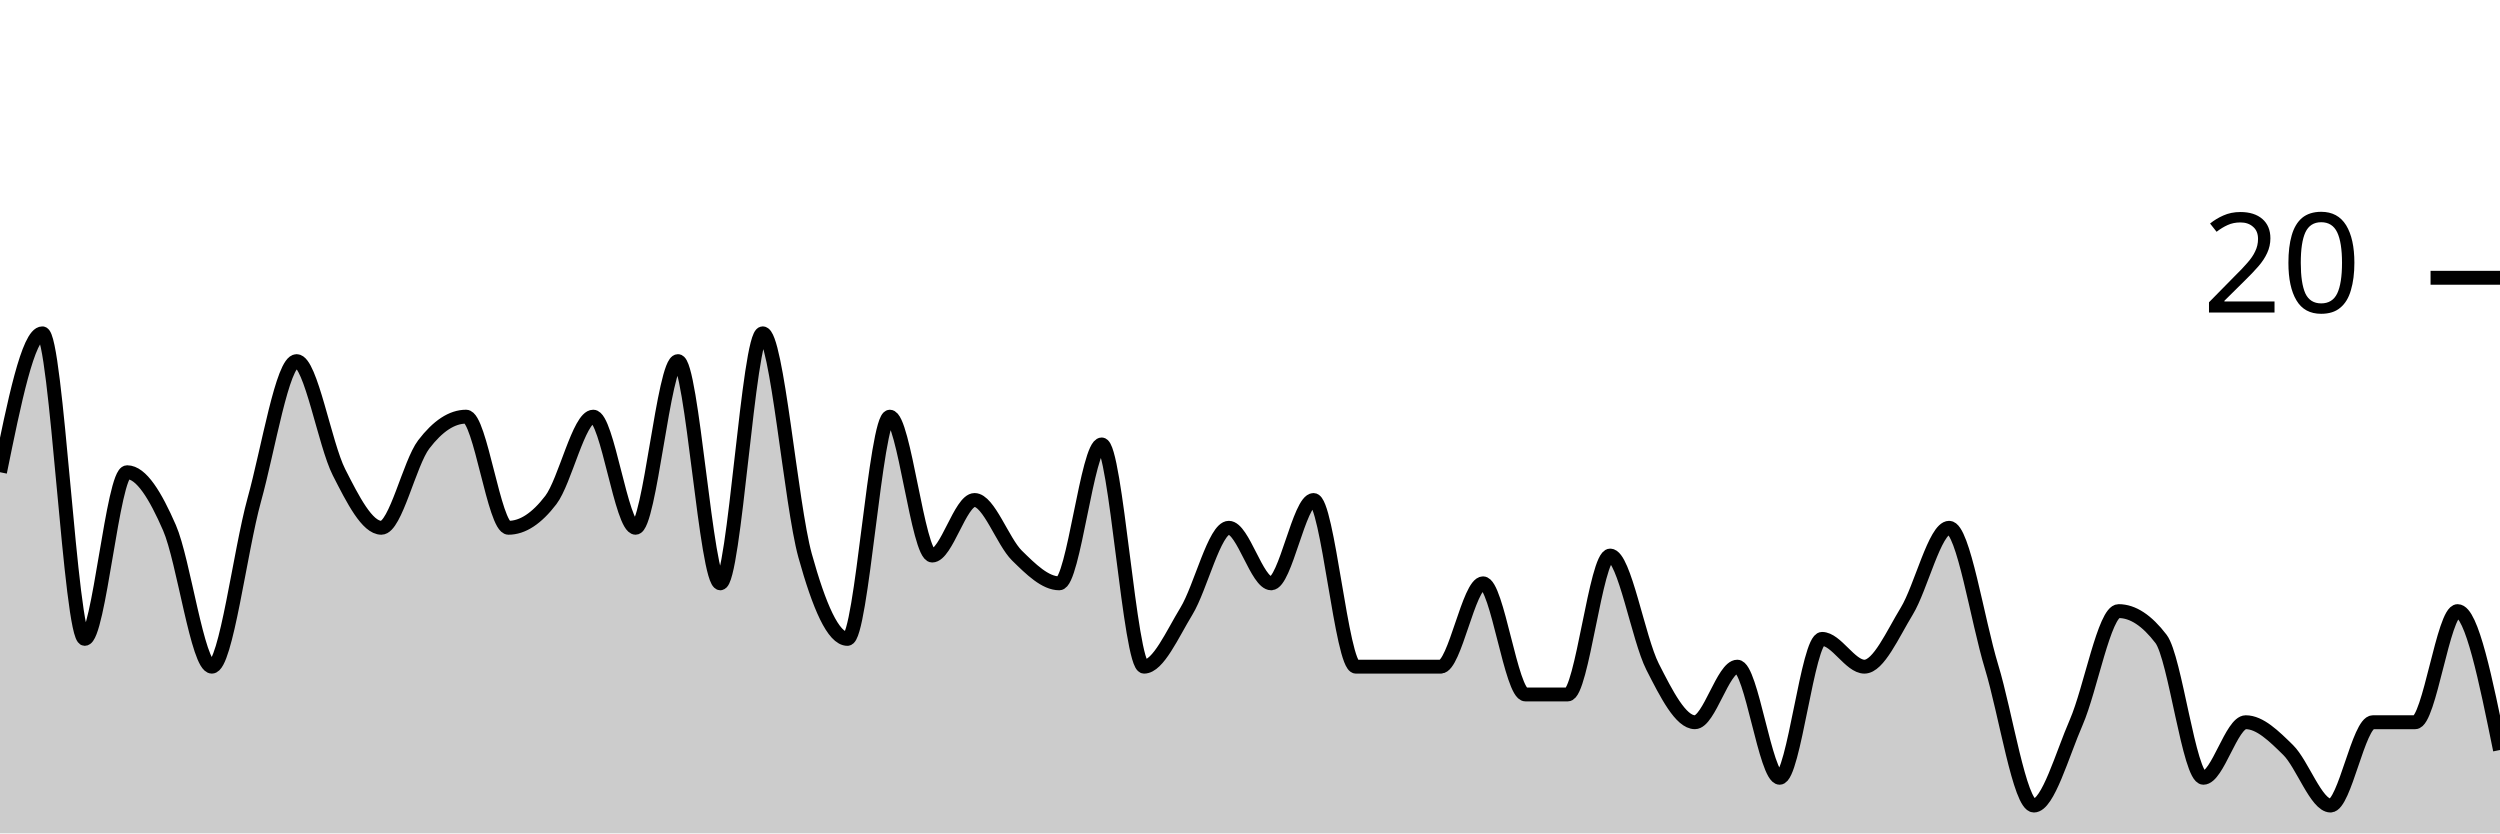
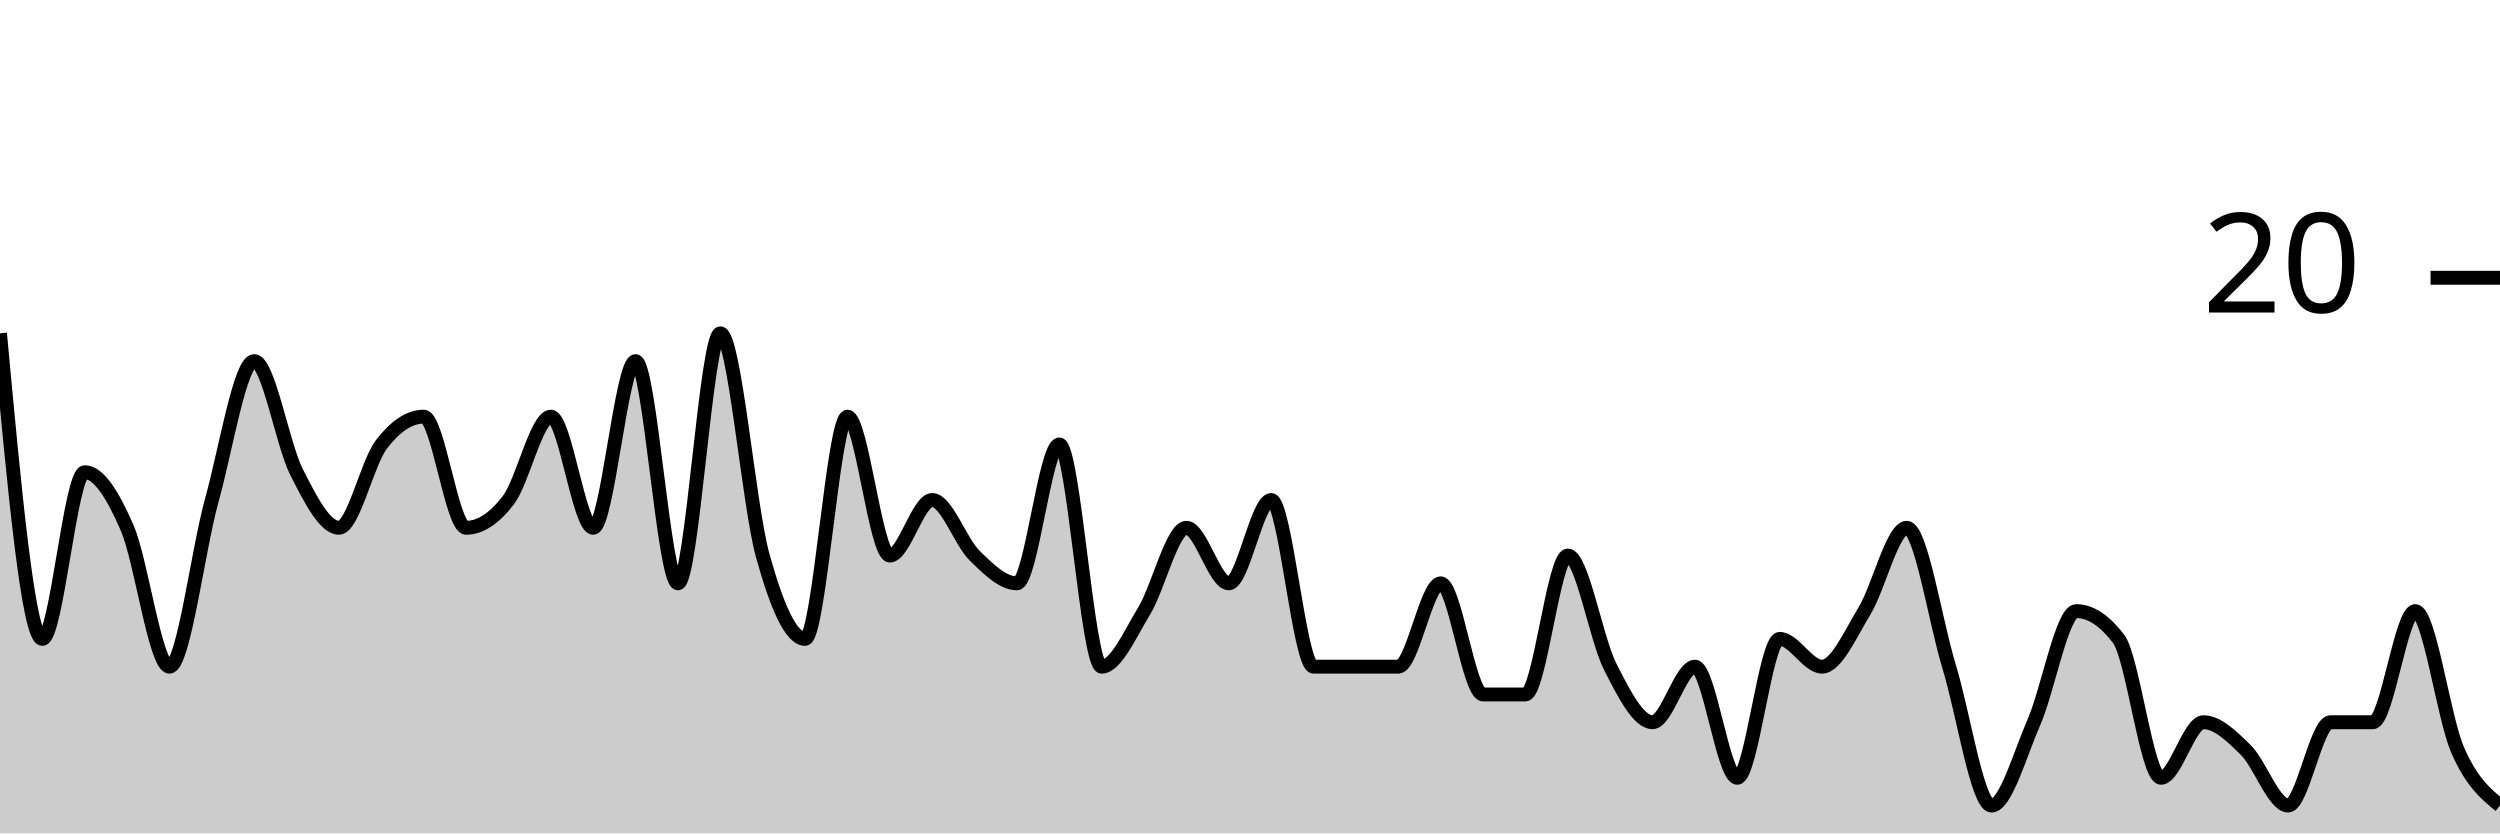
<svg xmlns="http://www.w3.org/2000/svg" viewBox="0 0 180 60">
  <g transform="translate(0,20)">
-     <path class="area" fill="rgba(0, 0, 0, 0.2)" d="M0,14C1.017,9,2.034,4,3.051,4C4.068,4,5.085,26,6.102,26C7.119,26,8.136,14,9.153,14C10.169,14,11.186,15.667,12.203,18C13.22,20.333,14.237,28,15.254,28C16.271,28,17.288,19.667,18.305,16C19.322,12.333,20.339,6,21.356,6C22.373,6,23.39,12,24.407,14C25.424,16,26.441,18,27.458,18C28.475,18,29.492,13.333,30.508,12C31.525,10.667,32.542,10,33.559,10C34.576,10,35.593,18,36.61,18C37.627,18,38.644,17.333,39.661,16C40.678,14.667,41.695,10,42.712,10C43.729,10,44.746,18,45.763,18C46.78,18,47.797,6,48.814,6C49.831,6,50.847,22,51.864,22C52.881,22,53.898,4,54.915,4C55.932,4,56.949,16.333,57.966,20C58.983,23.667,60,26,61.017,26C62.034,26,63.051,10,64.068,10C65.085,10,66.102,20,67.119,20C68.136,20,69.153,16,70.169,16C71.186,16,72.203,19,73.22,20C74.237,21,75.254,22,76.271,22C77.288,22,78.305,12,79.322,12C80.339,12,81.356,28,82.373,28C83.39,28,84.407,25.667,85.424,24C86.441,22.333,87.458,18,88.475,18C89.492,18,90.508,22,91.525,22C92.542,22,93.559,16,94.576,16C95.593,16,96.61,28,97.627,28C98.644,28,99.661,28,100.678,28C101.695,28,102.712,28,103.729,28C104.746,28,105.763,22,106.78,22C107.797,22,108.814,30,109.831,30C110.847,30,111.864,30,112.881,30C113.898,30,114.915,20,115.932,20C116.949,20,117.966,26,118.983,28C120,30,121.017,32,122.034,32C123.051,32,124.068,28,125.085,28C126.102,28,127.119,36,128.136,36C129.153,36,130.169,26,131.186,26C132.203,26,133.22,28,134.237,28C135.254,28,136.271,25.667,137.288,24C138.305,22.333,139.322,18,140.339,18C141.356,18,142.373,24.667,143.39,28C144.407,31.333,145.424,38,146.441,38C147.458,38,148.475,34.333,149.492,32C150.508,29.667,151.525,24,152.542,24C153.559,24,154.576,24.667,155.593,26C156.61,27.333,157.627,36,158.644,36C159.661,36,160.678,32,161.695,32C162.712,32,163.729,33,164.746,34C165.763,35,166.78,38,167.797,38C168.814,38,169.831,32,170.847,32C171.864,32,172.881,32,173.898,32C174.915,32,175.932,24,176.949,24C177.966,24,178.983,29,180,34L180,40C178.983,40,177.966,40,176.949,40C175.932,40,174.915,40,173.898,40C172.881,40,171.864,40,170.847,40C169.831,40,168.814,40,167.797,40C166.78,40,165.763,40,164.746,40C163.729,40,162.712,40,161.695,40C160.678,40,159.661,40,158.644,40C157.627,40,156.61,40,155.593,40C154.576,40,153.559,40,152.542,40C151.525,40,150.508,40,149.492,40C148.475,40,147.458,40,146.441,40C145.424,40,144.407,40,143.39,40C142.373,40,141.356,40,140.339,40C139.322,40,138.305,40,137.288,40C136.271,40,135.254,40,134.237,40C133.22,40,132.203,40,131.186,40C130.169,40,129.153,40,128.136,40C127.119,40,126.102,40,125.085,40C124.068,40,123.051,40,122.034,40C121.017,40,120,40,118.983,40C117.966,40,116.949,40,115.932,40C114.915,40,113.898,40,112.881,40C111.864,40,110.847,40,109.831,40C108.814,40,107.797,40,106.78,40C105.763,40,104.746,40,103.729,40C102.712,40,101.695,40,100.678,40C99.661,40,98.644,40,97.627,40C96.61,40,95.593,40,94.576,40C93.559,40,92.542,40,91.525,40C90.508,40,89.492,40,88.475,40C87.458,40,86.441,40,85.424,40C84.407,40,83.39,40,82.373,40C81.356,40,80.339,40,79.322,40C78.305,40,77.288,40,76.271,40C75.254,40,74.237,40,73.22,40C72.203,40,71.186,40,70.169,40C69.153,40,68.136,40,67.119,40C66.102,40,65.085,40,64.068,40C63.051,40,62.034,40,61.017,40C60,40,58.983,40,57.966,40C56.949,40,55.932,40,54.915,40C53.898,40,52.881,40,51.864,40C50.847,40,49.831,40,48.814,40C47.797,40,46.78,40,45.763,40C44.746,40,43.729,40,42.712,40C41.695,40,40.678,40,39.661,40C38.644,40,37.627,40,36.61,40C35.593,40,34.576,40,33.559,40C32.542,40,31.525,40,30.508,40C29.492,40,28.475,40,27.458,40C26.441,40,25.424,40,24.407,40C23.39,40,22.373,40,21.356,40C20.339,40,19.322,40,18.305,40C17.288,40,16.271,40,15.254,40C14.237,40,13.22,40,12.203,40C11.186,40,10.169,40,9.153,40C8.136,40,7.119,40,6.102,40C5.085,40,4.068,40,3.051,40C2.034,40,1.017,40,0,40Z" />
-     <path class="line" stroke="black" fill="none" d="M0,14C1.017,9,2.034,4,3.051,4C4.068,4,5.085,26,6.102,26C7.119,26,8.136,14,9.153,14C10.169,14,11.186,15.667,12.203,18C13.22,20.333,14.237,28,15.254,28C16.271,28,17.288,19.667,18.305,16C19.322,12.333,20.339,6,21.356,6C22.373,6,23.39,12,24.407,14C25.424,16,26.441,18,27.458,18C28.475,18,29.492,13.333,30.508,12C31.525,10.667,32.542,10,33.559,10C34.576,10,35.593,18,36.61,18C37.627,18,38.644,17.333,39.661,16C40.678,14.667,41.695,10,42.712,10C43.729,10,44.746,18,45.763,18C46.78,18,47.797,6,48.814,6C49.831,6,50.847,22,51.864,22C52.881,22,53.898,4,54.915,4C55.932,4,56.949,16.333,57.966,20C58.983,23.667,60,26,61.017,26C62.034,26,63.051,10,64.068,10C65.085,10,66.102,20,67.119,20C68.136,20,69.153,16,70.169,16C71.186,16,72.203,19,73.22,20C74.237,21,75.254,22,76.271,22C77.288,22,78.305,12,79.322,12C80.339,12,81.356,28,82.373,28C83.39,28,84.407,25.667,85.424,24C86.441,22.333,87.458,18,88.475,18C89.492,18,90.508,22,91.525,22C92.542,22,93.559,16,94.576,16C95.593,16,96.61,28,97.627,28C98.644,28,99.661,28,100.678,28C101.695,28,102.712,28,103.729,28C104.746,28,105.763,22,106.78,22C107.797,22,108.814,30,109.831,30C110.847,30,111.864,30,112.881,30C113.898,30,114.915,20,115.932,20C116.949,20,117.966,26,118.983,28C120,30,121.017,32,122.034,32C123.051,32,124.068,28,125.085,28C126.102,28,127.119,36,128.136,36C129.153,36,130.169,26,131.186,26C132.203,26,133.22,28,134.237,28C135.254,28,136.271,25.667,137.288,24C138.305,22.333,139.322,18,140.339,18C141.356,18,142.373,24.667,143.39,28C144.407,31.333,145.424,38,146.441,38C147.458,38,148.475,34.333,149.492,32C150.508,29.667,151.525,24,152.542,24C153.559,24,154.576,24.667,155.593,26C156.61,27.333,157.627,36,158.644,36C159.661,36,160.678,32,161.695,32C162.712,32,163.729,33,164.746,34C165.763,35,166.78,38,167.797,38C168.814,38,169.831,32,170.847,32C171.864,32,172.881,32,173.898,32C174.915,32,175.932,24,176.949,24C177.966,24,178.983,29,180,34" />
+     <path class="area" fill="rgba(0, 0, 0, 0.2)" d="M0,4C1.017,15,2.034,26,3.051,26C4.068,26,5.085,14,6.102,14C7.119,14,8.136,15.667,9.153,18C10.169,20.333,11.186,28,12.203,28C13.22,28,14.237,19.667,15.254,16C16.271,12.333,17.288,6,18.305,6C19.322,6,20.339,12,21.356,14C22.373,16,23.39,18,24.407,18C25.424,18,26.441,13.333,27.458,12C28.475,10.667,29.492,10,30.508,10C31.525,10,32.542,18,33.559,18C34.576,18,35.593,17.333,36.61,16C37.627,14.667,38.644,10,39.661,10C40.678,10,41.695,18,42.712,18C43.729,18,44.746,6,45.763,6C46.78,6,47.797,22,48.814,22C49.831,22,50.847,4,51.864,4C52.881,4,53.898,16.333,54.915,20C55.932,23.667,56.949,26,57.966,26C58.983,26,60,10,61.017,10C62.034,10,63.051,20,64.068,20C65.085,20,66.102,16,67.119,16C68.136,16,69.153,19,70.169,20C71.186,21,72.203,22,73.22,22C74.237,22,75.254,12,76.271,12C77.288,12,78.305,28,79.322,28C80.339,28,81.356,25.667,82.373,24C83.39,22.333,84.407,18,85.424,18C86.441,18,87.458,22,88.475,22C89.492,22,90.508,16,91.525,16C92.542,16,93.559,28,94.576,28C95.593,28,96.61,28,97.627,28C98.644,28,99.661,28,100.678,28C101.695,28,102.712,22,103.729,22C104.746,22,105.763,30,106.78,30C107.797,30,108.814,30,109.831,30C110.847,30,111.864,20,112.881,20C113.898,20,114.915,26,115.932,28C116.949,30,117.966,32,118.983,32C120,32,121.017,28,122.034,28C123.051,28,124.068,36,125.085,36C126.102,36,127.119,26,128.136,26C129.153,26,130.169,28,131.186,28C132.203,28,133.22,25.667,134.237,24C135.254,22.333,136.271,18,137.288,18C138.305,18,139.322,24.667,140.339,28C141.356,31.333,142.373,38,143.39,38C144.407,38,145.424,34.333,146.441,32C147.458,29.667,148.475,24,149.492,24C150.508,24,151.525,24.667,152.542,26C153.559,27.333,154.576,36,155.593,36C156.61,36,157.627,32,158.644,32C159.661,32,160.678,33,161.695,34C162.712,35,163.729,38,164.746,38C165.763,38,166.78,32,167.797,32C168.814,32,169.831,32,170.847,32C171.864,32,172.881,24,173.898,24C174.915,24,175.932,31.667,176.949,34C177.966,36.333,178.983,37.167,180,38L180,40C178.983,40,177.966,40,176.949,40C175.932,40,174.915,40,173.898,40C172.881,40,171.864,40,170.847,40C169.831,40,168.814,40,167.797,40C166.78,40,165.763,40,164.746,40C163.729,40,162.712,40,161.695,40C160.678,40,159.661,40,158.644,40C157.627,40,156.61,40,155.593,40C154.576,40,153.559,40,152.542,40C151.525,40,150.508,40,149.492,40C148.475,40,147.458,40,146.441,40C145.424,40,144.407,40,143.39,40C142.373,40,141.356,40,140.339,40C139.322,40,138.305,40,137.288,40C136.271,40,135.254,40,134.237,40C133.22,40,132.203,40,131.186,40C130.169,40,129.153,40,128.136,40C127.119,40,126.102,40,125.085,40C124.068,40,123.051,40,122.034,40C121.017,40,120,40,118.983,40C117.966,40,116.949,40,115.932,40C114.915,40,113.898,40,112.881,40C111.864,40,110.847,40,109.831,40C108.814,40,107.797,40,106.78,40C105.763,40,104.746,40,103.729,40C102.712,40,101.695,40,100.678,40C99.661,40,98.644,40,97.627,40C96.61,40,95.593,40,94.576,40C93.559,40,92.542,40,91.525,40C90.508,40,89.492,40,88.475,40C87.458,40,86.441,40,85.424,40C84.407,40,83.39,40,82.373,40C81.356,40,80.339,40,79.322,40C78.305,40,77.288,40,76.271,40C75.254,40,74.237,40,73.22,40C72.203,40,71.186,40,70.169,40C69.153,40,68.136,40,67.119,40C66.102,40,65.085,40,64.068,40C63.051,40,62.034,40,61.017,40C60,40,58.983,40,57.966,40C56.949,40,55.932,40,54.915,40C53.898,40,52.881,40,51.864,40C50.847,40,49.831,40,48.814,40C47.797,40,46.78,40,45.763,40C44.746,40,43.729,40,42.712,40C41.695,40,40.678,40,39.661,40C38.644,40,37.627,40,36.61,40C35.593,40,34.576,40,33.559,40C32.542,40,31.525,40,30.508,40C29.492,40,28.475,40,27.458,40C26.441,40,25.424,40,24.407,40C23.39,40,22.373,40,21.356,40C20.339,40,19.322,40,18.305,40C17.288,40,16.271,40,15.254,40C14.237,40,13.22,40,12.203,40C11.186,40,10.169,40,9.153,40C8.136,40,7.119,40,6.102,40C5.085,40,4.068,40,3.051,40C2.034,40,1.017,40,0,40Z" />
+     <path class="line" stroke="black" fill="none" d="M0,4C1.017,15,2.034,26,3.051,26C4.068,26,5.085,14,6.102,14C7.119,14,8.136,15.667,9.153,18C10.169,20.333,11.186,28,12.203,28C13.22,28,14.237,19.667,15.254,16C16.271,12.333,17.288,6,18.305,6C19.322,6,20.339,12,21.356,14C22.373,16,23.39,18,24.407,18C25.424,18,26.441,13.333,27.458,12C28.475,10.667,29.492,10,30.508,10C31.525,10,32.542,18,33.559,18C34.576,18,35.593,17.333,36.61,16C37.627,14.667,38.644,10,39.661,10C40.678,10,41.695,18,42.712,18C43.729,18,44.746,6,45.763,6C46.78,6,47.797,22,48.814,22C49.831,22,50.847,4,51.864,4C52.881,4,53.898,16.333,54.915,20C55.932,23.667,56.949,26,57.966,26C58.983,26,60,10,61.017,10C62.034,10,63.051,20,64.068,20C65.085,20,66.102,16,67.119,16C68.136,16,69.153,19,70.169,20C71.186,21,72.203,22,73.22,22C74.237,22,75.254,12,76.271,12C77.288,12,78.305,28,79.322,28C80.339,28,81.356,25.667,82.373,24C83.39,22.333,84.407,18,85.424,18C86.441,18,87.458,22,88.475,22C89.492,22,90.508,16,91.525,16C92.542,16,93.559,28,94.576,28C95.593,28,96.61,28,97.627,28C98.644,28,99.661,28,100.678,28C101.695,28,102.712,22,103.729,22C104.746,22,105.763,30,106.78,30C107.797,30,108.814,30,109.831,30C110.847,30,111.864,20,112.881,20C113.898,20,114.915,26,115.932,28C116.949,30,117.966,32,118.983,32C120,32,121.017,28,122.034,28C123.051,28,124.068,36,125.085,36C126.102,36,127.119,26,128.136,26C129.153,26,130.169,28,131.186,28C132.203,28,133.22,25.667,134.237,24C135.254,22.333,136.271,18,137.288,18C138.305,18,139.322,24.667,140.339,28C141.356,31.333,142.373,38,143.39,38C144.407,38,145.424,34.333,146.441,32C147.458,29.667,148.475,24,149.492,24C150.508,24,151.525,24.667,152.542,26C153.559,27.333,154.576,36,155.593,36C156.61,36,157.627,32,158.644,32C159.661,32,160.678,33,161.695,34C162.712,35,163.729,38,164.746,38C165.763,38,166.78,32,167.797,32C168.814,32,169.831,32,170.847,32C171.864,32,172.881,24,173.898,24C174.915,24,175.932,31.667,176.949,34C177.966,36.333,178.983,37.167,180,38" />
    <path class="axis-ceiling" stroke-width="1" stroke="black" fill="none" d="M175,0L180,0" />
    <text class="axis-ceiling-label" font-family="sans-serif" text-anchor="end" font-size="10px" x="170" y="2.5">20</text>
  </g>
</svg>
